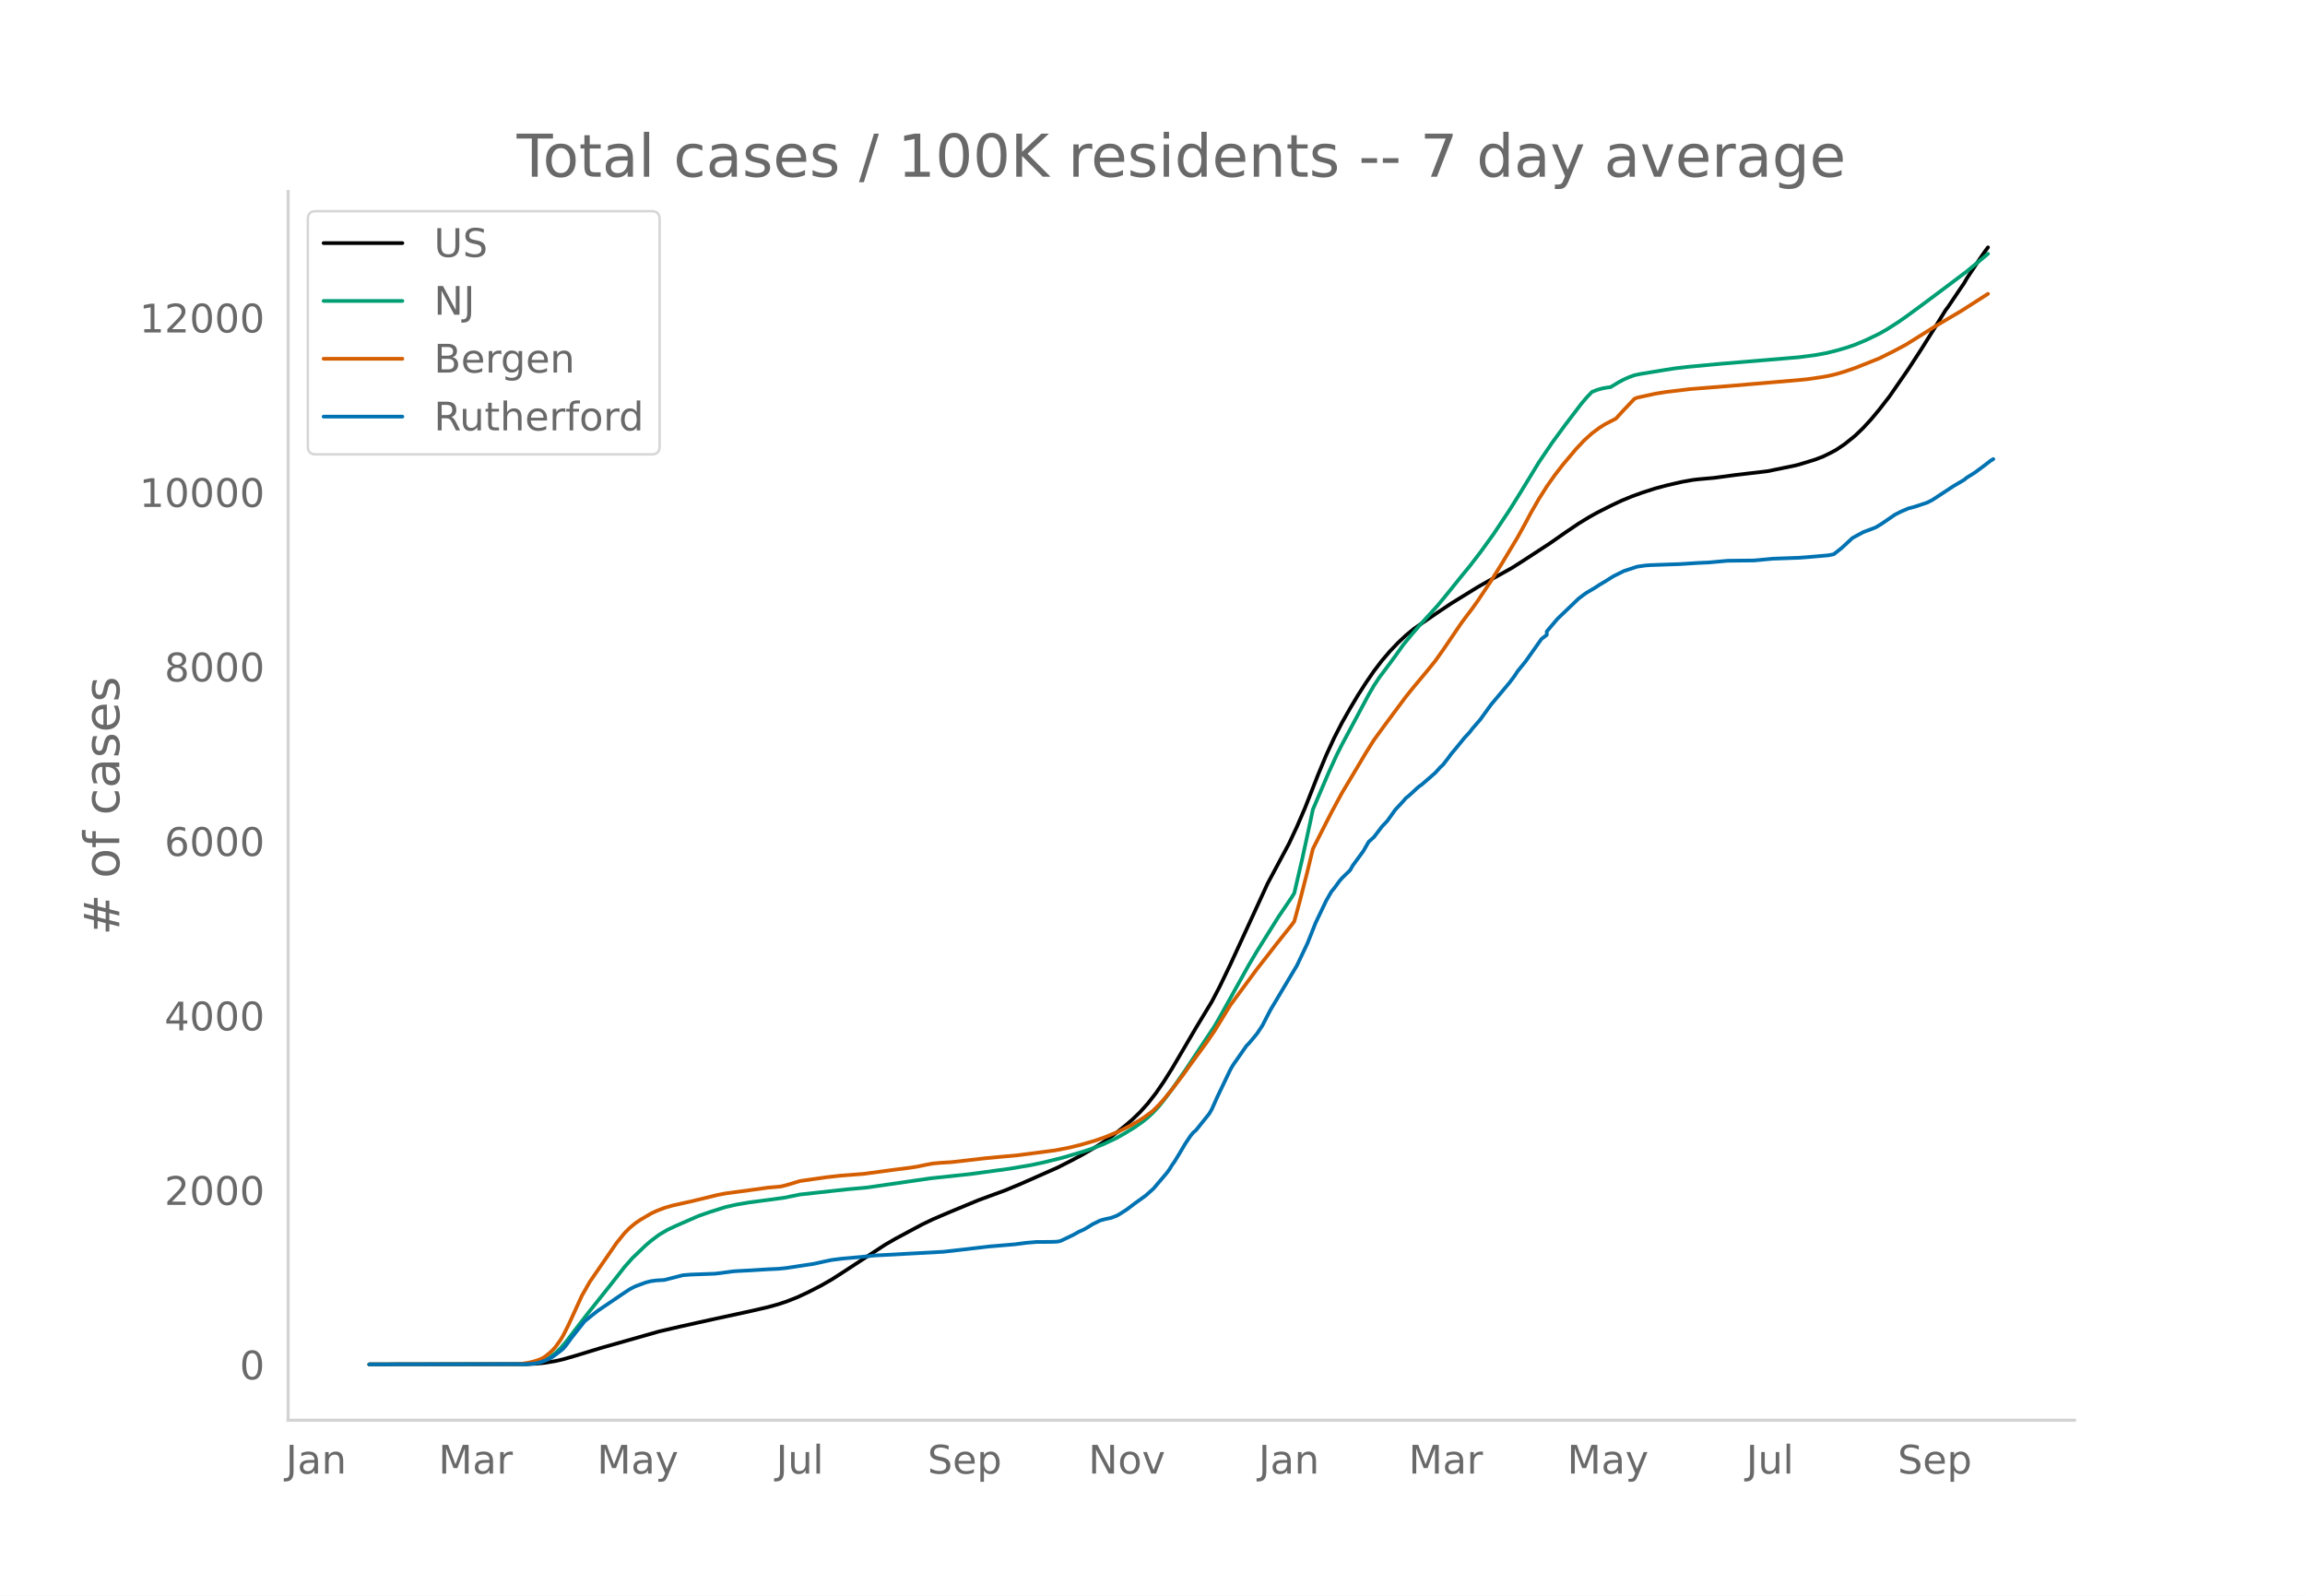
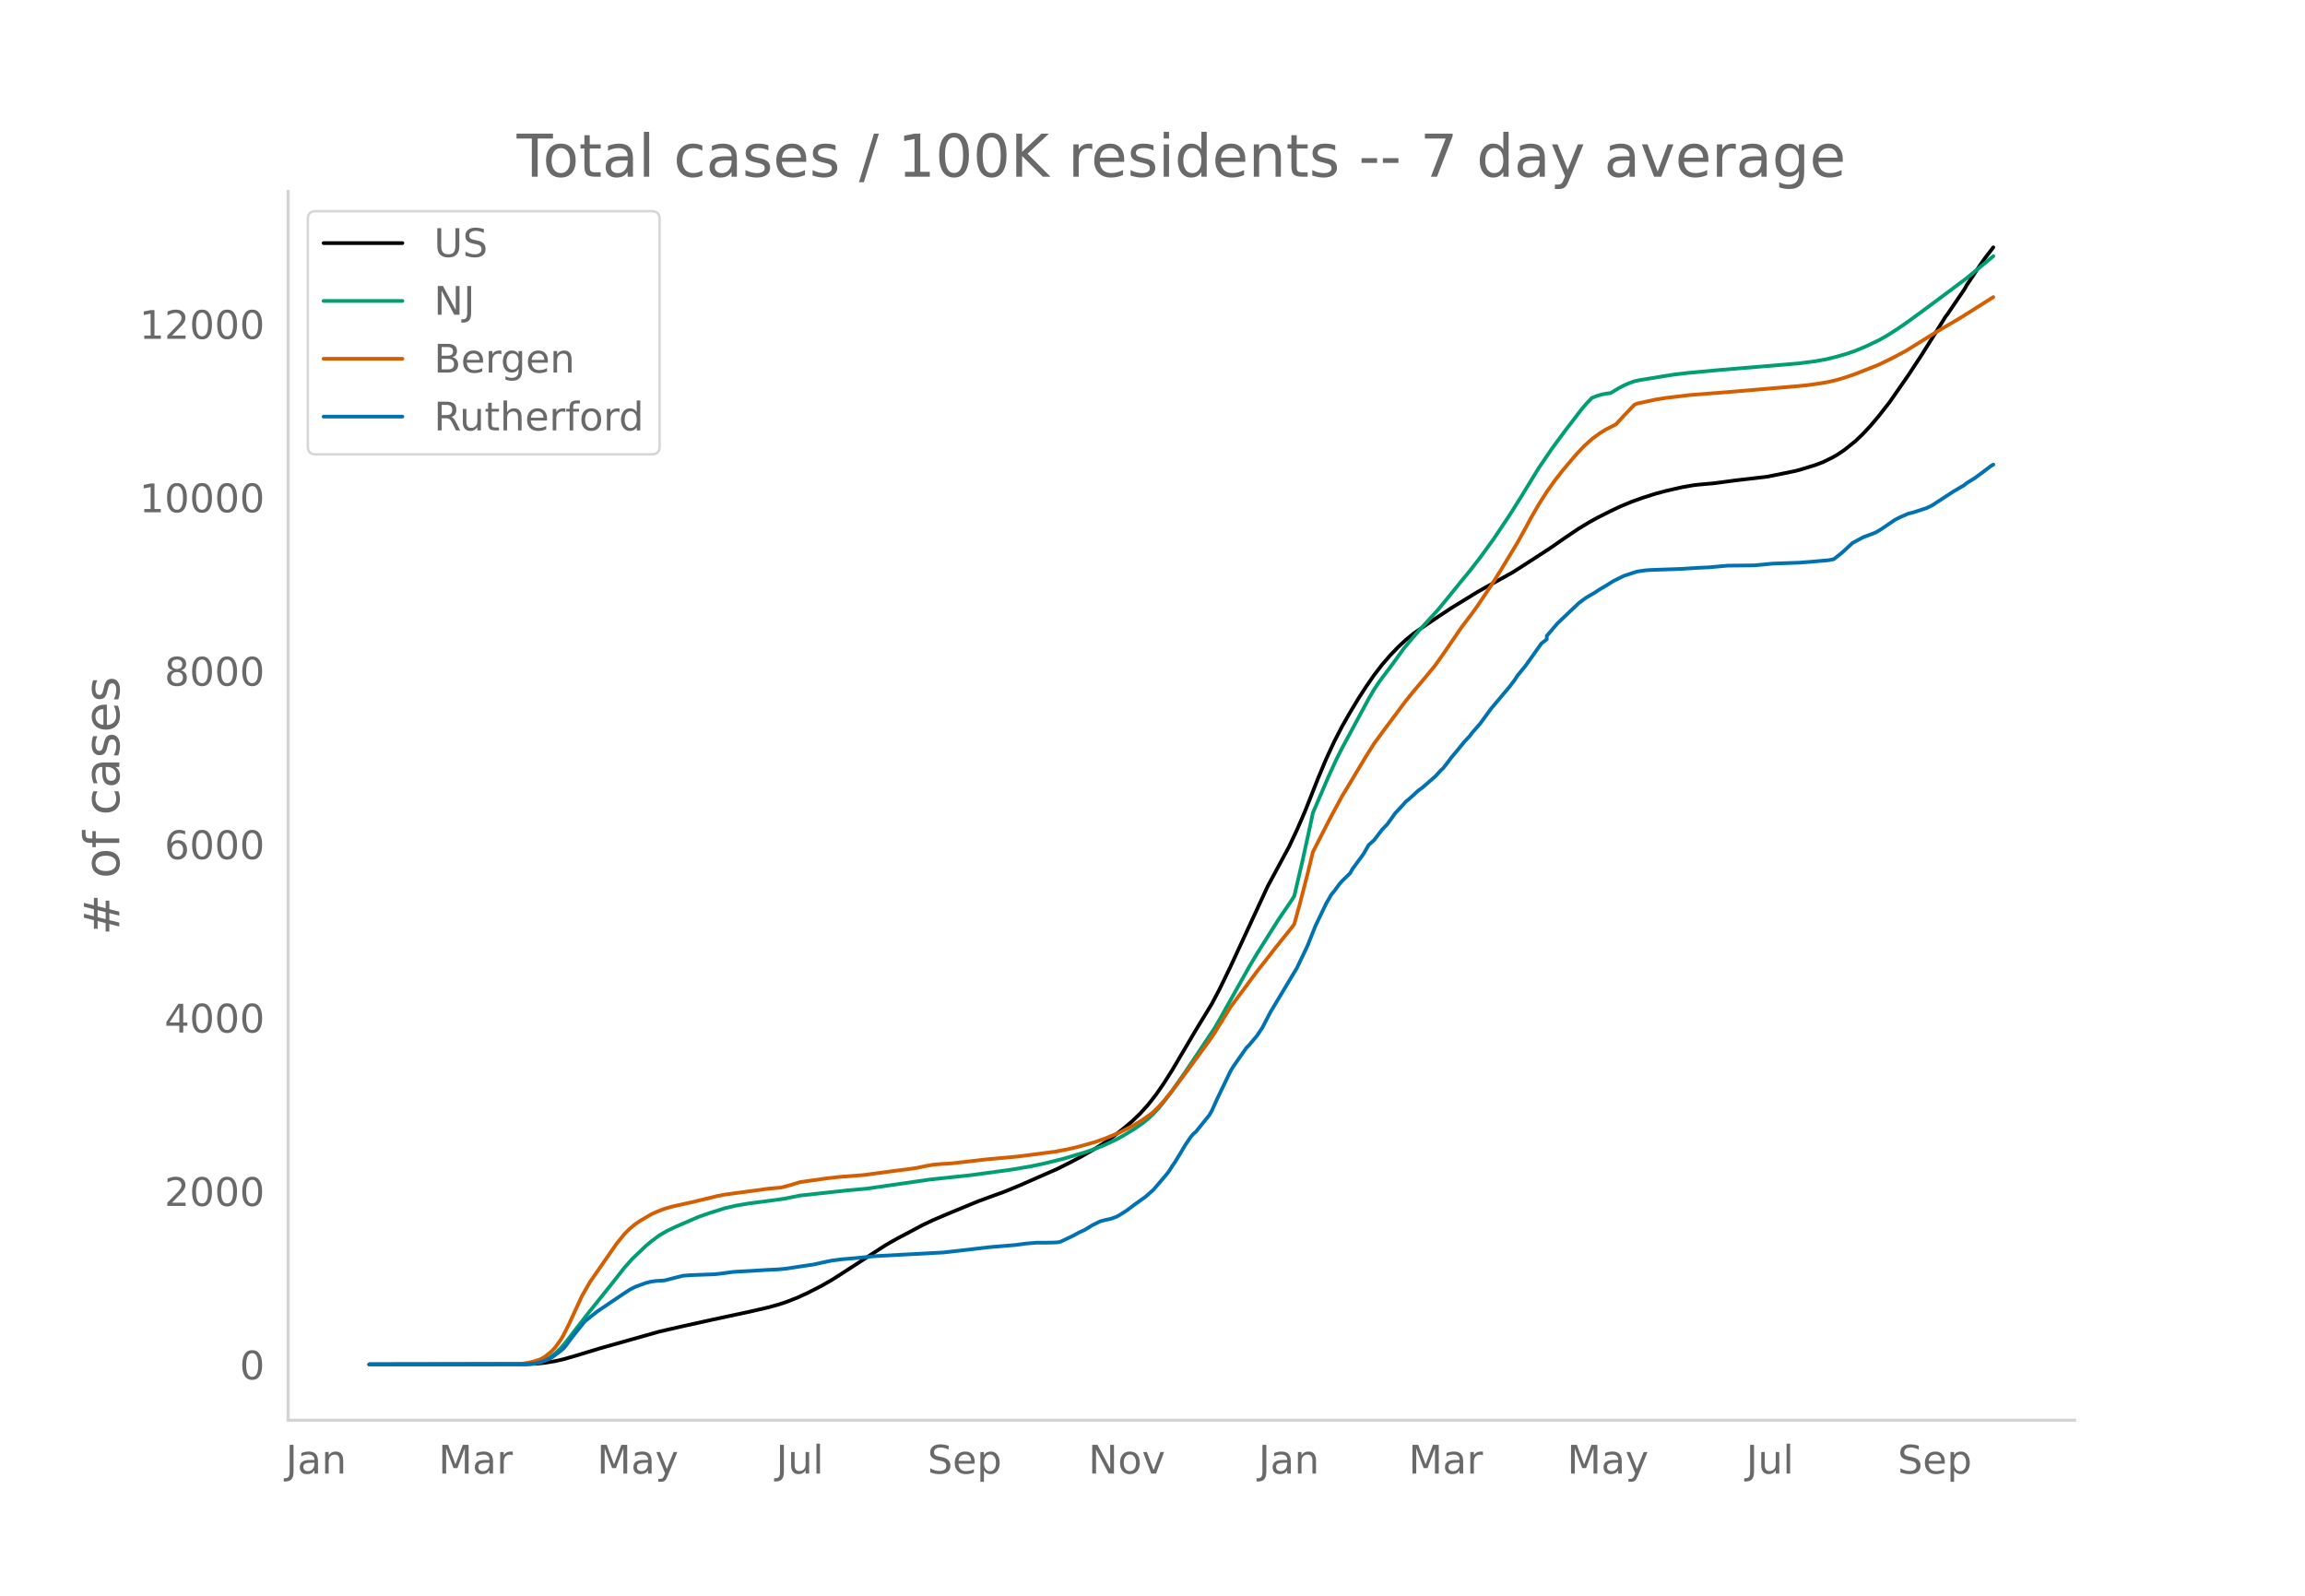
<svg xmlns="http://www.w3.org/2000/svg" xmlns:xlink="http://www.w3.org/1999/xlink" height="864" viewBox="0 0 936 648" width="1248">
  <defs>
    <style>*{stroke-linecap:butt;stroke-linejoin:round}</style>
  </defs>
  <g id="figure_1">
    <path d="M0 648h936V0H0z" style="fill:#fff" id="patch_1" />
    <g id="axes_1">
      <path d="M117 576.72h725.4V77.76H117z" style="fill:none" id="patch_2" />
-       <path clip-path="url(#p76d7ddcd51)" d="m149.973 554.04 63.679-.086 4.317-.213 3.238-.336 4.317-.716 3.238-.741 5.396-1.567 9.714-2.973 23.745-6.74 8.634-2.008 12.952-2.873 16.19-3.512 6.475-1.505 4.317-1.195 3.238-1.08 4.318-1.7 4.317-2.004 5.396-2.773 4.318-2.48 4.317-2.766 17.269-11.285 4.317-2.507 10.793-5.772 4.317-2.075 6.476-2.783 11.872-4.928 4.317-1.6 6.476-2.361 6.476-2.69 15.11-6.685 5.397-2.743 4.317-2.282 5.397-3.127 3.238-2.027 4.317-3.047 4.317-3.393 3.238-2.77 3.238-3.122 3.238-3.61 3.238-4.16 3.238-4.72 3.237-5.148 5.397-9.176 4.317-7.369 6.476-10.699 3.238-6.189 4.317-8.97 15.11-32.823 8.635-16.11 3.238-6.916 3.238-7.503 5.396-13.711 3.238-7.77 3.238-7.039 3.238-6.307 3.238-5.698 3.238-5.433 3.238-5.038 3.238-4.717 3.237-4.242 3.238-3.78 3.238-3.394 3.238-3.055 3.238-2.641 3.238-2.269 6.476-4.415 5.396-3.603 10.793-6.666 3.238-1.838 10.793-6.02 4.318-2.757 10.793-7.038 6.475-4.523 5.397-3.648 4.317-2.637 3.238-1.802 5.397-2.736 4.317-2.045 4.317-1.788 4.317-1.562 5.397-1.728 4.317-1.155 6.476-1.492 4.317-.763 2.159-.254 6.475-.583 8.635-1.166 12.951-1.518 10.793-2.21 2.16-.54 6.475-1.987 3.238-1.25 3.238-1.59 2.158-1.178 3.238-2.18 4.317-3.471 3.238-3.113 3.238-3.513 3.238-3.873 4.317-5.561 7.556-10.938 5.396-8.276 5.397-8.625 4.317-7.021 1.08-1.428 4.316-6.417 2.159-3.161 1.08-1.898 5.396-8.15 2.158-3.084 1.08-1.447h0" style="fill:none;stroke:#000;stroke-linecap:round;stroke-width:1.5" id="line2d_1" />
-       <path clip-path="url(#p76d7ddcd51)" d="m149.973 554.04 62.6-.104 3.237-.224 2.159-.346 1.08-.226 2.158-.802 2.158-1.212 2.159-1.641 2.159-2.084 2.158-2.511 4.317-5.668 4.318-5.613 9.713-12.203 5.397-6.899 3.238-3.66 5.396-5.166 2.159-1.844 3.238-2.428 3.238-1.915 3.238-1.55 6.475-2.836 3.238-1.404 4.318-1.503 6.475-2.05 4.318-.98 5.396-.924 8.635-1.133 5.396-.741 6.476-1.318 19.427-2.133 7.556-.67 25.903-3.757 16.19-1.73 16.189-2.205 8.634-1.461 5.397-1.16 7.555-1.886 8.634-2.567 3.238-1.103 4.318-1.671 5.396-2.533 3.238-1.813 4.317-2.635 3.238-2.293 2.159-1.746 2.158-2.043 2.159-2.323 2.159-2.668 3.237-4.331 5.397-7.746 11.872-17.88 2.159-3.74 11.872-21.304 3.238-5.468 8.635-13.796 5.396-7.959 1.08-1.76 3.237-13.908 3.238-14.875 1.08-5.171 6.475-15.15 3.238-7.08 2.159-4.273 4.317-8.047 6.476-12.104 2.159-3.713 2.158-3.252 4.317-5.759 2.159-2.944 3.238-4.556 3.238-3.948 3.238-3.764 7.555-8.314 4.317-5.267 5.397-6.708 3.237-3.932 4.318-5.612 5.396-7.471 6.476-9.736 4.317-6.907 7.555-12.407 5.397-7.973 5.396-7.35 6.476-8.498 2.159-2.554 2.158-2.252 2.159-.854 2.159-.602 2.158-.365 1.08-.121 3.237-1.966 2.16-1.154 2.158-.947 2.158-.78 2.159-.464 9.714-1.603 4.317-.685 5.396-.634 12.952-1.208 25.903-2.161 6.476-.563 6.476-.848 4.317-.78 4.317-1.064 4.318-1.26 3.237-1.125 4.318-1.802 5.396-2.593 3.238-1.839 4.317-2.766 3.238-2.24 5.397-3.94 9.714-7.24 9.713-7.32 4.317-3.574 4.318-3.596h0" style="fill:none;stroke:#009e73;stroke-linecap:round;stroke-width:1.5" id="line2d_2" />
-       <path clip-path="url(#p76d7ddcd51)" d="m149.973 554.04 59.361-.093 2.159-.108 3.238-.51 2.159-.529 2.158-.707 1.08-.494 1.079-.631 2.158-1.731 1.08-1.017 1.079-1.199 2.159-3.023 1.079-1.824 2.159-4.31 5.396-11.777 3.238-5.661 10.793-15.664 3.238-4.018 2.158-2.165 2.16-1.803 2.158-1.467 4.317-2.542 2.159-1.02 3.237-1.259 3.238-.94 5.397-1.207 2.158-.472 8.635-2.094 2.159-.549 3.237-.61 10.793-1.456 6.476-.9 5.397-.494 3.238-.86 4.317-1.322 10.793-1.547 5.396-.61 9.714-.755 6.476-.881 6.476-.87 5.396-.684 3.238-.481 4.317-.895 2.16-.392 3.237-.292 4.317-.26 5.397-.616 8.634-1.002 12.952-1.194 15.11-1.975 5.397-1.04 4.317-1.032 6.476-1.855 4.317-1.528 5.396-2.239 5.397-2.725 4.317-2.617 3.238-2.332 1.08-.876 2.158-2.156 2.159-2.393 3.237-3.983 4.318-5.65 3.238-4.51 6.475-8.847 3.238-4.714 6.476-10.56 4.317-5.843 3.238-4.39 3.238-4.393 4.317-5.503 3.238-4.208 6.476-8.118 1.08-1.476 2.158-7.871 3.238-12.641 2.159-8.914 3.237-6.395 4.318-8.466 4.317-7.993 3.238-5.376 6.476-10.892 3.238-5.153 4.317-5.92 8.634-11.62 3.238-4.01 3.238-3.868 2.159-2.591 3.238-3.978 3.237-4.557 7.556-11.12 4.317-5.72 2.158-3.02 5.397-8.095 4.317-6.93 6.476-10.77 3.238-5.865 2.158-4.073 3.238-5.645 3.238-5.118 3.238-4.583 3.238-4.193 5.397-6.416 3.238-3.443 3.237-2.945 3.238-2.393 2.159-1.353 4.317-2.223 3.238-3.538 4.317-4.527 1.08-.443 7.555-1.652 4.317-.689 9.714-1.158 16.19-1.288 26.982-2.294 4.317-.418 5.397-.771 3.237-.576 3.238-.77 3.238-.957 4.317-1.48 9.714-3.865 5.397-2.668 5.396-2.863 11.873-7.418 3.238-1.946 7.555-4.455 10.793-6.9h0" style="fill:none;stroke:#d55e00;stroke-linecap:round;stroke-width:1.5" id="line2d_3" />
-       <path clip-path="url(#p76d7ddcd51)" d="m149.973 554.04 63.679-.11 3.238-.222 2.158-.415 2.159-.746 2.158-.968 1.08-.636 3.238-2.433 1.079-.913 1.08-1.272L232 543.34l5.396-6.802 3.238-2.627 2.159-1.687 9.714-6.58 3.237-2.157 2.16-1.106 4.316-1.604 2.159-.553 2.159-.277 3.237-.193 3.238-.83 4.318-1.106 3.237-.249 9.714-.36 2.159-.248 5.396-.719 2.159-.138 4.317-.221 7.555-.47 4.317-.194 3.238-.332 4.318-.663 3.238-.498 3.237-.47 5.397-1.19 2.159-.442 4.317-.553 7.555-.663 5.396-.581 28.062-1.52 9.714-1.107 8.634-1.023 10.794-.912 4.317-.581 4.317-.36 5.396-.027 2.16-.055 1.078-.083 1.08-.222 3.238-1.52 2.158-1.051 2.159-1.217 2.158-.968 2.159-1.3 1.08-.69 3.237-1.604 2.159-.58 2.158-.443 2.16-.802 1.078-.553 3.238-2.074 3.238-2.461 4.317-3.097 3.238-2.876 5.397-6.36 1.08-1.437 1.078-1.77 1.08-1.52 2.158-3.568 2.159-3.65 2.159-3.207 1.079-1.3 1.08-.912 5.396-6.72 1.079-1.88 2.159-4.839 5.396-11.281 1.08-1.825 5.396-7.742 1.08-1.079 3.237-3.899 2.159-3.262 3.238-6.277 10.793-18.112 4.317-9.097 3.238-8.157 4.317-9.042 2.159-3.76 1.079-1.272 2.159-2.959 1.079-1.244 3.238-3.152 1.08-1.908 4.316-5.89 2.159-3.76 2.159-1.936 3.237-4.258 2.159-2.268 3.238-4.535 3.238-3.484 1.08-1.272 1.078-.83 3.238-2.985 1.08-.94 1.079-.747 5.397-4.7 2.158-2.379 1.08-.995 2.158-2.793 1.08-1.493 2.158-2.572 3.238-3.981 2.158-2.323 1.08-1.438 3.238-3.733 4.317-5.972 7.555-9.015 2.159-2.875 1.079-1.687 3.238-3.982 6.476-9.152 2.158-1.66v-1.41l4.317-5.087 8.635-8.268 2.159-1.631 1.079-.747 3.238-1.908 2.158-1.41 2.159-1.272 3.238-2.046 4.317-2.157 5.397-1.77 3.237-.47 2.16-.166 11.871-.414 7.556-.47 4.317-.194 7.555-.691 10.793-.111 7.555-.719 10.793-.387 4.317-.332 7.555-.663 2.16-.443 3.237-2.571 4.317-4.01 4.317-2.35 4.318-1.632 1.079-.47 2.159-1.327 5.396-3.705 2.159-1.106 3.238-1.41 2.158-.553 5.397-1.77 2.158-1.078 8.635-5.669 4.317-2.544 1.08-.885 3.237-2.018 4.317-3.208 2.159-1.686 1.08-.636h0" style="fill:none;stroke:#0072b2;stroke-linecap:round;stroke-width:1.5" id="line2d_4" />
+       <path clip-path="url(#p6b766d3bfc)" d="m149.973 554.04 63.679-.085 4.317-.212 3.238-.335 4.317-.71 3.238-.737 5.396-1.558 9.714-2.955 23.745-6.698 8.634-1.996 12.952-2.856 16.19-3.49 6.475-1.496 4.317-1.188 3.238-1.074 4.318-1.69 4.317-1.99 5.396-2.757 4.318-2.464 4.317-2.75 17.269-11.216 4.317-2.492 10.793-5.737 4.317-2.062 6.476-2.766 11.872-4.898 4.317-1.59 6.476-2.347 6.476-2.674 15.11-6.644 5.397-2.726 4.317-2.269 5.397-3.107 3.238-2.015 4.317-3.029 4.317-3.371 3.238-2.753 3.238-3.103 3.238-3.589 3.238-4.134 3.238-4.69 3.237-5.118 5.397-9.12 4.317-7.324 6.476-10.634 3.238-6.151 4.317-8.916 15.11-32.623 8.635-16.011 3.238-6.874 3.238-7.458 5.396-13.627 3.238-7.722 3.238-6.996 3.238-6.27 3.238-5.662 3.238-5.4 3.238-5.007 3.238-4.69 3.237-4.215 3.238-3.758 3.238-3.372 3.238-3.037 3.238-2.625 3.238-2.255 6.476-4.388 5.396-3.58 10.793-6.626 3.238-1.827 10.793-5.983 4.318-2.74 10.793-6.995 6.475-4.496 5.397-3.626 4.317-2.62 3.238-1.791 5.397-2.72 4.317-2.032 4.317-1.777 4.317-1.553 5.397-1.718 4.317-1.148 6.476-1.482 4.317-.759 2.159-.253 6.475-.579 8.635-1.158 12.951-1.509 10.793-2.197 2.16-.537 6.475-1.975 3.238-1.241 3.238-1.581 2.158-1.171 3.238-2.168 4.317-3.449 3.238-3.093 3.238-3.492 3.238-3.85 4.317-5.527 7.556-10.872 5.396-8.225 5.397-8.572 4.317-6.979 1.08-1.419 4.316-6.377 2.159-3.143 1.08-1.886 5.396-8.1 2.158-3.065 3.238-4.203h0" style="fill:none;stroke:#000;stroke-linecap:round;stroke-width:1.5" id="line2d_1" />
+       <path clip-path="url(#p6b766d3bfc)" d="m149.973 554.04 62.6-.104 3.237-.222 2.159-.344 1.08-.225 2.158-.797 2.158-1.204 2.159-1.632 2.159-2.07 2.158-2.496 4.317-5.634 4.318-5.578 9.713-12.13 5.397-6.856 3.238-3.639 5.396-5.133 2.159-1.833 3.238-2.413 3.238-1.904 3.238-1.54 6.475-2.818 3.238-1.396 4.318-1.494 6.475-2.037 4.318-.975 5.396-.918 8.635-1.126 5.396-.737 6.476-1.31 19.427-2.12 7.556-.665 25.903-3.734 16.19-1.72 16.189-2.191 8.634-1.453 5.397-1.152 7.555-1.875 8.634-2.552 3.238-1.096 4.318-1.66 5.396-2.518 3.238-1.802 4.317-2.619 3.238-2.279 2.159-1.735 2.158-2.03 2.159-2.31 2.159-2.652 3.237-4.305 5.397-7.698 11.872-17.77 2.159-3.717 11.872-21.175 3.238-5.435 8.635-13.712 5.396-7.91 1.08-1.75 3.237-13.823 3.238-14.784 1.08-5.14 6.475-15.058 3.238-7.037 2.159-4.246 4.317-7.998 6.476-12.03 2.159-3.69 2.158-3.233 4.317-5.724 2.159-2.926 3.238-4.528 3.238-3.924 3.238-3.741 7.555-8.263 4.317-5.236 5.397-6.666 3.237-3.909 4.318-5.577 5.396-7.426 6.476-9.676 4.317-6.866 7.555-12.33 5.397-7.925 5.396-7.306 6.476-8.446 2.159-2.538 2.158-2.238 2.159-.849 2.159-.598 2.158-.364 1.08-.12 3.237-1.953 2.16-1.147 2.158-.942 2.158-.774 2.159-.461 9.714-1.594 4.317-.681 5.396-.63 12.952-1.2 25.903-2.15 6.476-.558 6.476-.843 4.317-.775 4.317-1.058 4.318-1.253 3.237-1.117 4.318-1.792 5.396-2.576 3.238-1.828 4.317-2.75 3.238-2.226 5.397-3.916 9.714-7.195 9.713-7.277 4.317-3.552 6.476-5.346h0" style="fill:none;stroke:#009e73;stroke-linecap:round;stroke-width:1.5" id="line2d_2" />
+       <path clip-path="url(#p6b766d3bfc)" d="m149.973 554.04 59.361-.093 2.159-.107 3.238-.507 2.159-.525 2.158-.704 1.08-.49 1.079-.628 2.158-1.72 1.08-1.01 1.079-1.192 2.159-3.004 1.079-1.814 2.159-4.284 5.396-11.704 3.238-5.628 10.793-15.567 3.238-3.994 2.158-2.152 2.16-1.792 2.158-1.458 4.317-2.526 2.159-1.014 3.237-1.252 3.238-.934 5.397-1.2 2.158-.47 8.635-2.08 2.159-.545 3.237-.607 10.793-1.447 6.476-.895 5.397-.49 3.238-.855 4.317-1.314 10.793-1.538 5.396-.606 9.714-.75 6.476-.876 6.476-.865 5.396-.68 3.238-.478 4.317-.89 2.16-.389 3.237-.29 4.317-.258 5.397-.612 8.634-.996 12.952-1.188 15.11-1.963 5.397-1.033 4.317-1.025 6.476-1.844 4.317-1.519 5.396-2.225 5.397-2.708 4.317-2.602 3.238-2.318 1.08-.87 2.158-2.143 2.159-2.379 3.237-3.959 5.397-7.144 6.476-8.843 3.238-4.423 2.158-3.166 6.476-10.495 4.317-5.807 3.238-4.364 3.238-4.366 4.317-5.47 3.238-4.182 6.476-8.068 1.08-1.468 2.158-7.823 3.238-12.563 2.159-8.86 3.237-6.356 4.318-8.414 4.317-7.945 3.238-5.344 6.476-10.825 3.238-5.122 4.317-5.883 8.634-11.55 3.238-3.984 3.238-3.846 2.159-2.575 3.238-3.954 3.237-4.529 7.556-11.053 4.317-5.684 2.158-3.002 5.397-8.045 4.317-6.887 6.476-10.705 3.238-5.83 2.158-4.048 3.238-5.61 3.238-5.088 3.238-4.554 3.238-4.168 5.397-6.377 3.238-3.422 3.237-2.926 3.238-2.379 2.159-1.345 4.317-2.21 3.238-3.516 4.317-4.5 1.08-.44 7.555-1.642 4.317-.684 9.714-1.151 16.19-1.28 26.982-2.28 4.317-.416 5.397-.766 3.237-.573 3.238-.766 3.238-.95 4.317-1.471 9.714-3.842 5.397-2.651 5.396-2.846 11.873-7.372 3.238-1.935 7.555-4.427 12.951-8.184h0" style="fill:none;stroke:#d55e00;stroke-linecap:round;stroke-width:1.5" id="line2d_3" />
+       <path clip-path="url(#p6b766d3bfc)" d="m149.973 554.04 63.679-.11 3.238-.22 2.158-.412 2.159-.742 2.158-.962 1.08-.632 3.238-2.418 1.079-.907 1.08-1.265 2.158-2.968 5.396-6.76 3.238-2.611 2.159-1.677 9.714-6.54 3.237-2.144 2.16-1.1 4.316-1.593 2.159-.55 2.159-.275 3.237-.192 3.238-.825 4.318-1.1 3.237-.246 9.714-.358 2.159-.247 5.396-.715 2.159-.137 4.317-.22 7.555-.467 4.317-.192 3.238-.33 4.318-.66 3.238-.494 3.237-.468 5.397-1.181 2.159-.44 4.317-.55 7.555-.66 5.396-.577 28.062-1.511 9.714-1.1 8.634-1.016 10.794-.907 4.317-.577 4.317-.358 5.396-.027 2.16-.055 1.078-.082 1.08-.22 3.238-1.512 2.158-1.044 2.159-1.21 2.158-.961 2.159-1.292 1.08-.687 3.237-1.594 2.159-.577 2.158-.44 2.16-.797 1.078-.55 3.238-2.06 3.238-2.447 4.317-3.078 3.238-2.858 5.397-6.32 1.08-1.43 1.078-1.759 1.08-1.511 2.158-3.546 2.159-3.627 2.159-3.188 1.079-1.292 1.08-.907 5.396-6.678 1.079-1.869 2.159-4.81 5.396-11.212 1.08-1.814 5.396-7.695 1.08-1.072 3.237-3.875 2.159-3.243 3.238-6.238 10.793-18.001 4.317-9.042 3.238-8.108 4.317-8.986 2.159-3.738 1.079-1.264 2.159-2.94 1.079-1.237 3.238-3.133 1.08-1.897 4.316-5.854 2.159-3.737 2.159-1.924 3.237-4.232 2.159-2.254 3.238-4.507 3.238-3.463 1.08-1.264 1.078-.824 3.238-2.968 1.08-.935 1.079-.742 5.397-4.672 2.158-2.363 1.08-.99 2.158-2.776 1.08-1.484 2.158-2.555 3.238-3.958 2.158-2.308 1.08-1.43 3.238-3.71 4.317-5.936 7.555-8.96 2.159-2.857 1.079-1.677 3.238-3.957 6.476-9.097 2.158-1.649v-1.402l4.317-5.056 8.635-8.218 2.159-1.621 1.079-.742 3.238-1.896 2.158-1.402 2.159-1.264 3.238-2.034 4.317-2.144 5.397-1.758 3.237-.468 2.16-.165 11.871-.412 7.556-.467 4.317-.192 7.555-.687 10.793-.11 7.555-.715 10.793-.385 4.317-.33 7.555-.659 2.16-.44 3.237-2.556 4.317-3.985 4.317-2.336 4.318-1.621 1.079-.467 2.159-1.32 5.396-3.682 2.159-1.1 3.238-1.4 2.158-.55 5.397-1.76 2.158-1.071 8.635-5.634 4.317-2.529 1.08-.879 3.237-2.006 4.317-3.188 2.159-1.677 1.08-.632h0" style="fill:none;stroke:#0072b2;stroke-linecap:round;stroke-width:1.5" id="line2d_4" />
      <path d="M117 576.72V77.76" style="fill:none;stroke:#d3d3d3;stroke-linecap:square;stroke-linejoin:miter;stroke-width:1.25" id="patch_3" />
      <path d="M117 576.72h725.4" style="fill:none;stroke:#d3d3d3;stroke-linecap:square;stroke-linejoin:miter;stroke-width:1.25" id="patch_4" />
      <g id="matplotlib.axis_1">
        <g id="xtick_1">
          <g style="fill:#696969" transform="matrix(.16 0 0 -.16 116.054 598.378)" id="text_1">
            <defs>
              <path d="M9.813 72.906h9.859V5.078q0-13.187-5-19.14-5-5.954-16.094-5.954h-3.75v8.297h3.078q6.531 0 9.219 3.672Q9.813-4.39 9.813 5.078z" id="DejaVuSans-74" />
              <path d="M34.281 27.484q-10.89 0-15.093-2.484-4.204-2.484-4.204-8.5 0-4.781 3.157-7.594 3.156-2.797 8.562-2.797 7.485 0 12 5.297 4.516 5.297 4.516 14.078v2zm17.922 3.72V0H43.22v8.297Q40.14 3.328 35.547.953q-4.594-2.375-11.234-2.375-8.391 0-13.36 4.719Q6 8.016 6 15.922q0 9.219 6.172 13.906 6.187 4.688 18.437 4.688h12.61v.89q0 6.203-4.078 9.594-4.078 3.39-11.453 3.39-4.688 0-9.141-1.124-4.438-1.125-8.531-3.375v8.312q4.921 1.906 9.562 2.844 4.64.953 9.031.953 11.875 0 17.735-6.156 5.86-6.14 5.86-18.64z" id="DejaVuSans-97" />
              <path d="M54.89 33.016V0h-8.984v32.719q0 7.765-3.031 11.61-3.031 3.858-9.078 3.858-7.281 0-11.484-4.64-4.204-4.625-4.204-12.64V0H9.08v54.688h9.03v-8.5q3.235 4.937 7.594 7.374Q30.078 56 35.797 56q9.422 0 14.25-5.828 4.844-5.828 4.844-17.156z" id="DejaVuSans-110" />
            </defs>
            <use xlink:href="#DejaVuSans-74" />
            <use x="29.492" xlink:href="#DejaVuSans-97" />
            <use x="90.771" xlink:href="#DejaVuSans-110" />
          </g>
        </g>
        <g id="xtick_2">
          <g style="fill:#696969" transform="matrix(.16 0 0 -.16 178.051 598.378)" id="text_2">
            <defs>
              <path d="M9.813 72.906h14.703l18.593-49.61 18.703 49.61h14.704V0H66.89v64.016l-18.797-50h-9.907l-18.796 50V0H9.813z" id="DejaVuSans-77" />
              <path d="M41.11 46.297q-1.516.875-3.297 1.281Q36.03 48 33.89 48q-7.625 0-11.703-4.953-4.079-4.953-4.079-14.234V0H9.08v54.688h9.03v-8.5q2.844 4.984 7.375 7.39Q30.031 56 36.531 56q.922 0 2.047-.125 1.125-.11 2.484-.36z" id="DejaVuSans-114" />
            </defs>
            <use xlink:href="#DejaVuSans-77" />
            <use x="86.279" xlink:href="#DejaVuSans-97" />
            <use x="147.559" xlink:href="#DejaVuSans-114" />
          </g>
        </g>
        <g id="xtick_3">
          <g style="fill:#696969" transform="matrix(.16 0 0 -.16 242.442 598.378)" id="text_3">
            <defs>
              <path d="M32.172-5.078q-3.797-9.766-7.422-12.735-3.61-2.984-9.656-2.984H7.906v7.516h5.282q3.703 0 5.75 1.765Q21-9.766 23.483-3.219l1.61 4.094-22.11 53.813H12.5l17.094-42.766 17.093 42.766h9.516z" id="DejaVuSans-121" />
            </defs>
            <use xlink:href="#DejaVuSans-77" />
            <use x="86.279" xlink:href="#DejaVuSans-97" />
            <use x="147.559" xlink:href="#DejaVuSans-121" />
          </g>
        </g>
        <g id="xtick_4">
          <g style="fill:#696969" transform="matrix(.16 0 0 -.16 315.167 598.378)" id="text_4">
            <defs>
              <path d="M8.5 21.578v33.11h8.984V21.922q0-7.766 3.016-11.656 3.031-3.875 9.094-3.875 7.265 0 11.484 4.64 4.234 4.64 4.234 12.656v31h8.985V0h-8.984v8.406Q42.047 3.422 37.718 1q-4.313-2.422-10.032-2.422-9.421 0-14.312 5.86Q8.5 10.296 8.5 21.578zM31.11 56z" id="DejaVuSans-117" />
              <path d="M9.422 75.984h8.984V0H9.422z" id="DejaVuSans-108" />
            </defs>
            <use xlink:href="#DejaVuSans-74" />
            <use x="29.492" xlink:href="#DejaVuSans-117" />
            <use x="92.871" xlink:href="#DejaVuSans-108" />
          </g>
        </g>
        <g id="xtick_5">
          <g style="fill:#696969" transform="matrix(.16 0 0 -.16 376.657 598.378)" id="text_5">
            <defs>
              <path d="M53.516 70.516V60.89q-5.61 2.687-10.594 4-4.984 1.328-9.625 1.328-8.047 0-12.422-3.125t-4.375-8.89q0-4.845 2.906-7.313 2.907-2.453 11.016-3.97l5.953-1.218q11.031-2.11 16.281-7.406 5.25-5.297 5.25-14.172 0-10.61-7.11-16.078-7.093-5.469-20.812-5.469-5.172 0-11.015 1.172Q13.14.922 6.89 3.219v10.156q6-3.36 11.765-5.078 5.766-1.703 11.328-1.703 8.438 0 13.032 3.312 4.593 3.328 4.593 9.485 0 5.359-3.297 8.39-3.296 3.032-10.812 4.547L27.484 33.5q-11.03 2.188-15.968 6.875-4.922 4.688-4.922 13.047 0 9.672 6.812 15.234 6.813 5.563 18.766 5.563 5.14 0 10.453-.938 5.328-.922 10.89-2.765z" id="DejaVuSans-83" />
              <path d="M56.203 29.594v-4.39H14.891q.593-9.282 5.593-14.142 5-4.859 13.938-4.859 5.172 0 10.031 1.266 4.86 1.265 9.656 3.812v-8.5Q49.266.734 44.187-.344 39.11-1.422 33.892-1.422q-13.094 0-20.735 7.61-7.64 7.625-7.64 20.625 0 13.421 7.25 21.296Q20.016 56 32.328 56q11.031 0 17.453-7.11 6.422-7.093 6.422-19.296zm-8.984 2.64q-.094 7.36-4.125 11.75-4.032 4.407-10.672 4.407-7.516 0-12.031-4.25-4.516-4.25-5.203-11.97z" id="DejaVuSans-101" />
              <path d="M18.11 8.203v-29H9.077v75.484h9.031v-8.296q2.844 4.875 7.157 7.234Q29.594 56 35.594 56q9.968 0 16.187-7.906 6.235-7.907 6.235-20.797T51.78 6.484q-6.218-7.906-16.187-7.906-6 0-10.328 2.375-4.313 2.375-7.157 7.25zm30.578 19.094q0 9.906-4.079 15.547-4.078 5.64-11.203 5.64-7.14 0-11.218-5.64-4.079-5.64-4.079-15.547 0-9.906 4.078-15.547 4.079-5.64 11.22-5.64 7.124 0 11.202 5.64t4.078 15.547z" id="DejaVuSans-112" />
            </defs>
            <use xlink:href="#DejaVuSans-83" />
            <use x="63.477" xlink:href="#DejaVuSans-101" />
            <use x="125" xlink:href="#DejaVuSans-112" />
          </g>
        </g>
        <g id="xtick_6">
          <g style="fill:#696969" transform="matrix(.16 0 0 -.16 441.96 598.378)" id="text_6">
            <defs>
              <path d="M9.813 72.906h13.28l32.329-60.984v60.984h9.562V0h-13.28L19.39 60.984V0H9.813z" id="DejaVuSans-78" />
              <path d="M30.61 48.39q-7.22 0-11.422-5.64-4.204-5.64-4.204-15.453 0-9.813 4.172-15.453 4.188-5.64 11.453-5.64 7.188 0 11.375 5.655 4.203 5.672 4.203 15.438 0 9.719-4.203 15.406-4.187 5.688-11.375 5.688zm0 7.61q11.718 0 18.406-7.625 6.703-7.61 6.703-21.078 0-13.422-6.703-21.078-6.688-7.64-18.407-7.64-11.765 0-18.437 7.64-6.656 7.656-6.656 21.078 0 13.469 6.656 21.078Q18.844 56 30.609 56z" id="DejaVuSans-111" />
              <path d="M2.984 54.688H12.5L29.594 8.797l17.093 45.89h9.516L35.687 0H23.485z" id="DejaVuSans-118" />
            </defs>
            <use xlink:href="#DejaVuSans-78" />
            <use x="74.805" xlink:href="#DejaVuSans-111" />
            <use x="135.986" xlink:href="#DejaVuSans-118" />
          </g>
        </g>
        <g id="xtick_7">
          <g style="fill:#696969" transform="matrix(.16 0 0 -.16 511.08 598.378)" id="text_7">
            <use xlink:href="#DejaVuSans-74" />
            <use x="29.492" xlink:href="#DejaVuSans-97" />
            <use x="90.771" xlink:href="#DejaVuSans-110" />
          </g>
        </g>
        <g id="xtick_8">
          <g style="fill:#696969" transform="matrix(.16 0 0 -.16 571.997 598.378)" id="text_8">
            <use xlink:href="#DejaVuSans-77" />
            <use x="86.279" xlink:href="#DejaVuSans-97" />
            <use x="147.559" xlink:href="#DejaVuSans-114" />
          </g>
        </g>
        <g id="xtick_9">
          <g style="fill:#696969" transform="matrix(.16 0 0 -.16 636.388 598.378)" id="text_9">
            <use xlink:href="#DejaVuSans-77" />
            <use x="86.279" xlink:href="#DejaVuSans-97" />
            <use x="147.559" xlink:href="#DejaVuSans-121" />
          </g>
        </g>
        <g id="xtick_10">
          <g style="fill:#696969" transform="matrix(.16 0 0 -.16 709.113 598.378)" id="text_10">
            <use xlink:href="#DejaVuSans-74" />
            <use x="29.492" xlink:href="#DejaVuSans-117" />
            <use x="92.871" xlink:href="#DejaVuSans-108" />
          </g>
        </g>
        <g id="xtick_11">
          <g style="fill:#696969" transform="matrix(.16 0 0 -.16 770.603 598.378)" id="text_11">
            <use xlink:href="#DejaVuSans-83" />
            <use x="63.477" xlink:href="#DejaVuSans-101" />
            <use x="125" xlink:href="#DejaVuSans-112" />
          </g>
        </g>
      </g>
      <g id="matplotlib.axis_2">
        <g id="ytick_1">
          <g style="fill:#696969" transform="matrix(.16 0 0 -.16 97.32 560.119)" id="text_12">
            <defs>
              <path d="M31.781 66.406q-7.61 0-11.453-7.5Q16.5 51.422 16.5 36.375q0-14.984 3.828-22.484 3.844-7.5 11.453-7.5 7.672 0 11.5 7.5 3.844 7.5 3.844 22.484 0 15.047-3.844 22.531-3.828 7.5-11.5 7.5zm0 7.813q12.266 0 18.735-9.703 6.468-9.688 6.468-28.141 0-18.406-6.468-28.11-6.47-9.687-18.735-9.687-12.25 0-18.718 9.688-6.47 9.703-6.47 28.109 0 18.453 6.47 28.14Q19.53 74.22 31.78 74.22z" id="DejaVuSans-48" />
            </defs>
            <use xlink:href="#DejaVuSans-48" />
          </g>
        </g>
        <g id="ytick_2">
-           <g style="fill:#696969" transform="matrix(.16 0 0 -.16 66.78 489.265)" id="text_13">
+           <g style="fill:#696969" transform="matrix(.16 0 0 -.16 66.78 489.697)" id="text_13">
            <defs>
              <path d="M19.188 8.297h34.421V0H7.33v8.297q5.609 5.812 15.296 15.594 9.703 9.797 12.188 12.64 4.734 5.313 6.609 9 1.89 3.688 1.89 7.25 0 5.813-4.078 9.469-4.078 3.672-10.625 3.672-4.64 0-9.797-1.61-5.14-1.609-11-4.89v9.969Q13.767 71.78 18.938 73q5.188 1.219 9.485 1.219 11.328 0 18.062-5.672 6.735-5.656 6.735-15.125 0-4.5-1.688-8.531-1.672-4.016-6.125-9.485-1.218-1.422-7.765-8.187-6.532-6.766-18.453-18.922z" id="DejaVuSans-50" />
            </defs>
            <use xlink:href="#DejaVuSans-50" />
            <use x="63.623" xlink:href="#DejaVuSans-48" />
            <use x="127.246" xlink:href="#DejaVuSans-48" />
            <use x="190.869" xlink:href="#DejaVuSans-48" />
          </g>
        </g>
        <g id="ytick_3">
-           <g style="fill:#696969" transform="matrix(.16 0 0 -.16 66.78 418.412)" id="text_14">
+           <g style="fill:#696969" transform="matrix(.16 0 0 -.16 66.78 419.275)" id="text_14">
            <defs>
              <path d="M37.797 64.313 12.89 25.39h24.906zm-2.594 8.593H47.61V25.391h10.407v-8.203H47.609V0h-9.812v17.188H4.89v9.515z" id="DejaVuSans-52" />
            </defs>
            <use xlink:href="#DejaVuSans-52" />
            <use x="63.623" xlink:href="#DejaVuSans-48" />
            <use x="127.246" xlink:href="#DejaVuSans-48" />
            <use x="190.869" xlink:href="#DejaVuSans-48" />
          </g>
        </g>
        <g id="ytick_4">
-           <g style="fill:#696969" transform="matrix(.16 0 0 -.16 66.78 347.558)" id="text_15">
+           <g style="fill:#696969" transform="matrix(.16 0 0 -.16 66.78 348.854)" id="text_15">
            <defs>
              <path d="M33.016 40.375q-6.641 0-10.532-4.547-3.875-4.531-3.875-12.437 0-7.86 3.875-12.438 3.891-4.562 10.532-4.562 6.64 0 10.515 4.562 3.875 4.578 3.875 12.438 0 7.906-3.875 12.437-3.875 4.547-10.515 4.547zm19.578 30.922v-8.984q-3.719 1.75-7.5 2.671-3.782.938-7.5.938-9.766 0-14.922-6.594-5.14-6.594-5.875-19.922 2.875 4.25 7.219 6.516 4.359 2.266 9.578 2.266 10.984 0 17.36-6.672 6.374-6.657 6.374-18.125 0-11.235-6.64-18.032-6.641-6.78-17.672-6.78-12.657 0-19.344 9.687-6.688 9.703-6.688 28.109 0 17.281 8.204 27.563 8.203 10.28 22.015 10.28 3.719 0 7.5-.734t7.89-2.187z" id="DejaVuSans-54" />
            </defs>
            <use xlink:href="#DejaVuSans-54" />
            <use x="63.623" xlink:href="#DejaVuSans-48" />
            <use x="127.246" xlink:href="#DejaVuSans-48" />
            <use x="190.869" xlink:href="#DejaVuSans-48" />
          </g>
        </g>
        <g id="ytick_5">
-           <g style="fill:#696969" transform="matrix(.16 0 0 -.16 66.78 276.705)" id="text_16">
+           <g style="fill:#696969" transform="matrix(.16 0 0 -.16 66.78 278.432)" id="text_16">
            <defs>
              <path d="M31.781 34.625q-7.031 0-11.062-3.766-4.016-3.765-4.016-10.343 0-6.594 4.016-10.36Q24.75 6.391 31.78 6.391q7.032 0 11.078 3.78 4.063 3.798 4.063 10.345 0 6.578-4.031 10.343-4.016 3.766-11.11 3.766zm-9.86 4.188q-6.343 1.562-9.89 5.906Q8.5 49.079 8.5 55.329q0 8.733 6.219 13.812 6.234 5.078 17.062 5.078 10.89 0 17.094-5.078 6.203-5.079 6.203-13.813 0-6.25-3.547-10.61-3.531-4.343-9.828-5.906 7.125-1.656 11.094-6.5 3.984-4.828 3.984-11.796 0-10.61-6.468-16.282-6.47-5.656-18.532-5.656-12.047 0-18.531 5.656-6.469 5.672-6.469 16.282 0 6.968 4 11.797 4.016 4.843 11.14 6.5zM18.314 54.39q0-5.657 3.53-8.828 3.548-3.172 9.938-3.172 6.36 0 9.938 3.172 3.593 3.171 3.593 8.828 0 5.672-3.593 8.843-3.578 3.172-9.938 3.172-6.39 0-9.937-3.172-3.532-3.172-3.532-8.843z" id="DejaVuSans-56" />
            </defs>
            <use xlink:href="#DejaVuSans-56" />
            <use x="63.623" xlink:href="#DejaVuSans-48" />
            <use x="127.246" xlink:href="#DejaVuSans-48" />
            <use x="190.869" xlink:href="#DejaVuSans-48" />
          </g>
        </g>
        <g id="ytick_6">
-           <g style="fill:#696969" transform="matrix(.16 0 0 -.16 56.6 205.851)" id="text_17">
+           <g style="fill:#696969" transform="matrix(.16 0 0 -.16 56.6 208.01)" id="text_17">
            <defs>
              <path d="M12.406 8.297h16.11v55.625l-17.532-3.516v8.985l17.438 3.515h9.86V8.296H54.39V0H12.406z" id="DejaVuSans-49" />
            </defs>
            <use xlink:href="#DejaVuSans-49" />
            <use x="63.623" xlink:href="#DejaVuSans-48" />
            <use x="127.246" xlink:href="#DejaVuSans-48" />
            <use x="190.869" xlink:href="#DejaVuSans-48" />
            <use x="254.492" xlink:href="#DejaVuSans-48" />
          </g>
        </g>
        <g id="ytick_7">
-           <g style="fill:#696969" transform="matrix(.16 0 0 -.16 56.6 134.998)" id="text_18">
+           <g style="fill:#696969" transform="matrix(.16 0 0 -.16 56.6 137.589)" id="text_18">
            <use xlink:href="#DejaVuSans-49" />
            <use x="63.623" xlink:href="#DejaVuSans-50" />
            <use x="127.246" xlink:href="#DejaVuSans-48" />
            <use x="190.869" xlink:href="#DejaVuSans-48" />
            <use x="254.492" xlink:href="#DejaVuSans-48" />
          </g>
        </g>
        <g style="fill:#696969" transform="matrix(0 -.2 -.2 0 48.44 379.813)" id="text_19">
          <defs>
            <path d="M51.125 44H36.922l-4.11-16.313h14.313zm-7.328 27.781-5.078-20.265h14.265L58.11 71.78h7.813L60.89 51.516h15.234V44h-17.14l-4-16.313h15.53V20.22H53.079L48 0h-7.813l5.032 20.219H30.906L25.875 0h-7.86l5.079 20.219H7.719v7.468h17.187L29 44H13.281v7.516h17.625l4.985 20.265z" id="DejaVuSans-35" />
            <path d="M37.11 75.984V68.5h-8.594q-4.828 0-6.72-1.953-1.874-1.953-1.874-7.031v-4.828h14.797v-6.985H19.922V0H10.89v47.703H2.297v6.984h8.594V58.5q0 9.125 4.25 13.297 4.25 4.187 13.468 4.187z" id="DejaVuSans-102" />
            <path d="M48.781 52.594v-8.407q-3.812 2.11-7.64 3.157-3.828 1.047-7.735 1.047-8.75 0-13.593-5.547-4.829-5.532-4.829-15.547 0-10.016 4.829-15.563 4.843-5.53 13.593-5.53 3.907 0 7.735 1.046 3.828 1.047 7.64 3.156V2.094Q45.016.344 40.984-.531q-4.015-.89-8.562-.89-12.36 0-19.64 7.765-7.266 7.765-7.266 20.953 0 13.375 7.343 21.031Q20.22 56 33.016 56q4.14 0 8.093-.86 3.953-.843 7.672-2.546z" id="DejaVuSans-99" />
            <path d="M44.281 53.078v-8.5q-3.797 1.953-7.906 2.922-4.094.984-8.5.984-6.688 0-10.031-2.047-3.344-2.046-3.344-6.156 0-3.125 2.39-4.906 2.391-1.781 9.626-3.39l3.078-.688q9.562-2.047 13.593-5.781 4.032-3.735 4.032-10.422 0-7.625-6.032-12.078-6.03-4.438-16.578-4.438-4.39 0-9.156.86Q10.688.296 5.422 2v9.281q4.984-2.594 9.812-3.89 4.829-1.282 9.579-1.282 6.343 0 9.75 2.172 3.421 2.172 3.421 6.125 0 3.656-2.468 5.61-2.453 1.953-10.813 3.765l-3.125.735q-8.344 1.75-12.062 5.39-3.704 3.64-3.704 9.985 0 7.718 5.47 11.906Q16.75 56 26.811 56q4.97 0 9.36-.734 4.406-.72 8.11-2.188z" id="DejaVuSans-115" />
          </defs>
          <use xlink:href="#DejaVuSans-35" />
          <use x="83.789" xlink:href="#DejaVuSans-32" />
          <use x="115.576" xlink:href="#DejaVuSans-111" />
          <use x="176.758" xlink:href="#DejaVuSans-102" />
          <use x="211.963" xlink:href="#DejaVuSans-32" />
          <use x="243.75" xlink:href="#DejaVuSans-99" />
          <use x="298.73" xlink:href="#DejaVuSans-97" />
          <use x="360.01" xlink:href="#DejaVuSans-115" />
          <use x="412.109" xlink:href="#DejaVuSans-101" />
          <use x="473.633" xlink:href="#DejaVuSans-115" />
        </g>
      </g>
      <g style="fill:#696969" transform="matrix(.24 0 0 -.24 209.82 71.76)" id="text_20">
        <defs>
          <path d="M-.297 72.906h61.672v-8.312H35.5V0h-9.906v64.594H-.296z" id="DejaVuSans-84" />
          <path d="M18.313 70.219V54.688h18.5v-6.985h-18.5V18.016q0-6.688 1.828-8.594 1.828-1.906 7.453-1.906h9.218V0h-9.218q-10.407 0-14.36 3.875-3.953 3.89-3.953 14.14v29.688H2.687v6.984h6.594V70.22z" id="DejaVuSans-116" />
          <path d="M25.39 72.906h8.297L8.297-9.28H0z" id="DejaVuSans-47" />
          <path d="M9.813 72.906h9.859V42.094L52.39 72.906h12.703L28.906 38.922 67.672 0H54.688L19.672 35.11V0h-9.86z" id="DejaVuSans-75" />
          <path d="M9.422 54.688h8.984V0H9.422zm0 21.296h8.984v-11.39H9.422z" id="DejaVuSans-105" />
          <path d="M45.406 46.39v29.594h8.985V0h-8.985v8.203Q42.578 3.328 38.25.953q-4.313-2.375-10.375-2.375-9.906 0-16.14 7.906-6.22 7.922-6.22 20.813 0 12.89 6.22 20.797Q17.968 56 27.874 56q6.063 0 10.375-2.375 4.328-2.36 7.156-7.234zm-30.61-19.093q0-9.906 4.079-15.547 4.078-5.64 11.203-5.64 7.125 0 11.219 5.64 4.11 5.64 4.11 15.547 0 9.906-4.11 15.547-4.094 5.64-11.219 5.64-7.125 0-11.203-5.64-4.078-5.64-4.078-15.547z" id="DejaVuSans-100" />
          <path d="M4.89 31.39h26.313v-8H4.891z" id="DejaVuSans-45" />
          <path d="M8.203 72.906h46.875v-4.203L28.61 0H18.312L43.22 64.594H8.203z" id="DejaVuSans-55" />
          <path d="M45.406 27.984q0 9.766-4.031 15.125-4.016 5.375-11.297 5.375-7.219 0-11.25-5.375-4.031-5.359-4.031-15.125 0-9.718 4.031-15.093t11.25-5.375q7.281 0 11.297 5.375 4.031 5.375 4.031 15.093zm8.985-21.203q0-13.953-6.203-20.765Q42-20.797 29.203-20.797q-4.734 0-8.937.703-4.203.703-8.157 2.172v8.735q3.954-2.141 7.813-3.157 3.86-1.031 7.86-1.031 8.843 0 13.234 4.61 4.39 4.609 4.39 13.937v4.453q-2.781-4.844-7.125-7.234Q33.938 0 27.875 0 17.828 0 11.672 7.656q-6.156 7.672-6.156 20.328 0 12.688 6.156 20.344Q17.828 56 27.875 56q6.063 0 10.406-2.39 4.344-2.391 7.125-7.22v8.297h8.985z" id="DejaVuSans-103" />
        </defs>
        <use xlink:href="#DejaVuSans-84" />
        <use x="44.084" xlink:href="#DejaVuSans-111" />
        <use x="105.266" xlink:href="#DejaVuSans-116" />
        <use x="144.475" xlink:href="#DejaVuSans-97" />
        <use x="205.754" xlink:href="#DejaVuSans-108" />
        <use x="233.537" xlink:href="#DejaVuSans-32" />
        <use x="265.324" xlink:href="#DejaVuSans-99" />
        <use x="320.305" xlink:href="#DejaVuSans-97" />
        <use x="381.584" xlink:href="#DejaVuSans-115" />
        <use x="433.684" xlink:href="#DejaVuSans-101" />
        <use x="495.207" xlink:href="#DejaVuSans-115" />
        <use x="547.307" xlink:href="#DejaVuSans-32" />
        <use x="579.094" xlink:href="#DejaVuSans-47" />
        <use x="612.785" xlink:href="#DejaVuSans-32" />
        <use x="644.572" xlink:href="#DejaVuSans-49" />
        <use x="708.195" xlink:href="#DejaVuSans-48" />
        <use x="771.818" xlink:href="#DejaVuSans-48" />
        <use x="835.441" xlink:href="#DejaVuSans-75" />
        <use x="901.018" xlink:href="#DejaVuSans-32" />
        <use x="932.805" xlink:href="#DejaVuSans-114" />
        <use x="971.668" xlink:href="#DejaVuSans-101" />
        <use x="1033.191" xlink:href="#DejaVuSans-115" />
        <use x="1085.291" xlink:href="#DejaVuSans-105" />
        <use x="1113.074" xlink:href="#DejaVuSans-100" />
        <use x="1176.551" xlink:href="#DejaVuSans-101" />
        <use x="1238.074" xlink:href="#DejaVuSans-110" />
        <use x="1301.453" xlink:href="#DejaVuSans-116" />
        <use x="1340.662" xlink:href="#DejaVuSans-115" />
        <use x="1392.762" xlink:href="#DejaVuSans-32" />
        <use x="1424.549" xlink:href="#DejaVuSans-45" />
        <use x="1460.633" xlink:href="#DejaVuSans-45" />
        <use x="1496.717" xlink:href="#DejaVuSans-32" />
        <use x="1528.504" xlink:href="#DejaVuSans-55" />
        <use x="1592.127" xlink:href="#DejaVuSans-32" />
        <use x="1623.914" xlink:href="#DejaVuSans-100" />
        <use x="1687.391" xlink:href="#DejaVuSans-97" />
        <use x="1748.67" xlink:href="#DejaVuSans-121" />
        <use x="1807.85" xlink:href="#DejaVuSans-32" />
        <use x="1839.637" xlink:href="#DejaVuSans-97" />
        <use x="1900.916" xlink:href="#DejaVuSans-118" />
        <use x="1960.096" xlink:href="#DejaVuSans-101" />
        <use x="2021.619" xlink:href="#DejaVuSans-114" />
        <use x="2062.732" xlink:href="#DejaVuSans-97" />
        <use x="2124.012" xlink:href="#DejaVuSans-103" />
        <use x="2187.488" xlink:href="#DejaVuSans-101" />
      </g>
      <g id="legend_1">
        <path d="M128.2 184.5h136.45q3.2 0 3.2-3.2V88.96q0-3.2-3.2-3.2H128.2q-3.2 0-3.2 3.2v92.34q0 3.2 3.2 3.2z" style="fill:none;opacity:.8;stroke:#ccc;stroke-linejoin:miter" id="patch_5" />
        <path d="M131.4 98.718h32" style="fill:none;stroke:#000;stroke-linecap:round;stroke-width:1.5" id="line2d_5" />
        <g style="fill:#696969" transform="matrix(.16 0 0 -.16 176.2 104.317)" id="text_21">
          <defs>
            <path d="M8.688 72.906h9.921V28.61q0-11.718 4.235-16.875 4.25-5.14 13.781-5.14 9.469 0 13.719 5.14 4.25 5.157 4.25 16.875v44.297H64.5V27.391q0-14.25-7.063-21.532-7.046-7.28-20.812-7.28-13.828 0-20.89 7.28-7.047 7.282-7.047 21.532z" id="DejaVuSans-85" />
          </defs>
          <use xlink:href="#DejaVuSans-85" />
          <use x="73.193" xlink:href="#DejaVuSans-83" />
        </g>
        <path d="M131.4 122.203h32" style="fill:none;stroke:#009e73;stroke-linecap:round;stroke-width:1.5" id="line2d_7" />
        <g style="fill:#696969" transform="matrix(.16 0 0 -.16 176.2 127.802)" id="text_22">
          <use xlink:href="#DejaVuSans-78" />
          <use x="74.805" xlink:href="#DejaVuSans-74" />
        </g>
        <path d="M131.4 145.688h32" style="fill:none;stroke:#d55e00;stroke-linecap:round;stroke-width:1.5" id="line2d_9" />
        <g style="fill:#696969" transform="matrix(.16 0 0 -.16 176.2 151.287)" id="text_23">
          <defs>
            <path d="M19.672 34.813V8.108H35.5q7.953 0 11.781 3.297 3.844 3.297 3.844 10.078 0 6.844-3.844 10.078-3.828 3.25-11.781 3.25zm0 29.984V42.828h14.61q7.218 0 10.75 2.703 3.546 2.719 3.546 8.282 0 5.515-3.547 8.25-3.531 2.734-10.75 2.734zm-9.86 8.11h25.204q11.28 0 17.375-4.688Q58.5 63.53 58.5 54.89q0-6.703-3.125-10.657-3.125-3.953-9.188-4.922 7.282-1.562 11.313-6.53 4.031-4.954 4.031-12.376 0-9.765-6.64-15.093Q48.25 0 35.984 0H9.812z" id="DejaVuSans-66" />
          </defs>
          <use xlink:href="#DejaVuSans-66" />
          <use x="68.604" xlink:href="#DejaVuSans-101" />
          <use x="130.127" xlink:href="#DejaVuSans-114" />
          <use x="169.49" xlink:href="#DejaVuSans-103" />
          <use x="232.967" xlink:href="#DejaVuSans-101" />
          <use x="294.49" xlink:href="#DejaVuSans-110" />
        </g>
        <path d="M131.4 169.173h32" style="fill:none;stroke:#0072b2;stroke-linecap:round;stroke-width:1.5" id="line2d_11" />
        <g style="fill:#696969" transform="matrix(.16 0 0 -.16 176.2 174.773)" id="text_24">
          <defs>
            <path d="M44.39 34.188q3.172-1.079 6.172-4.594 3-3.516 6.032-9.672L66.609 0H56l-9.313 18.703q-3.624 7.328-7.015 9.719-3.39 2.39-9.25 2.39h-10.75V0h-9.86v72.906h22.266q12.5 0 18.656-5.234 6.157-5.219 6.157-15.766 0-6.89-3.203-11.437-3.204-4.532-9.297-6.282zM19.673 64.797V38.922h12.406q7.125 0 10.766 3.297 3.64 3.297 3.64 9.687 0 6.39-3.64 9.64-3.64 3.25-10.766 3.25z" id="DejaVuSans-82" />
            <path d="M54.89 33.016V0h-8.984v32.719q0 7.765-3.031 11.61-3.031 3.858-9.078 3.858-7.281 0-11.484-4.64-4.204-4.625-4.204-12.64V0H9.08v75.984h9.03V46.188q3.235 4.937 7.594 7.374Q30.078 56 35.797 56q9.422 0 14.25-5.828 4.844-5.828 4.844-17.156z" id="DejaVuSans-104" />
          </defs>
          <use xlink:href="#DejaVuSans-82" />
          <use x="64.982" xlink:href="#DejaVuSans-117" />
          <use x="128.361" xlink:href="#DejaVuSans-116" />
          <use x="167.57" xlink:href="#DejaVuSans-104" />
          <use x="230.949" xlink:href="#DejaVuSans-101" />
          <use x="292.473" xlink:href="#DejaVuSans-114" />
          <use x="333.586" xlink:href="#DejaVuSans-102" />
          <use x="368.791" xlink:href="#DejaVuSans-111" />
          <use x="429.973" xlink:href="#DejaVuSans-114" />
          <use x="469.336" xlink:href="#DejaVuSans-100" />
        </g>
      </g>
    </g>
  </g>
  <defs>
-     <clipPath id="p76d7ddcd51">
+     <clipPath id="p6b766d3bfc">
      <path d="M117 77.76h725.4v498.96H117z" />
    </clipPath>
  </defs>
</svg>
